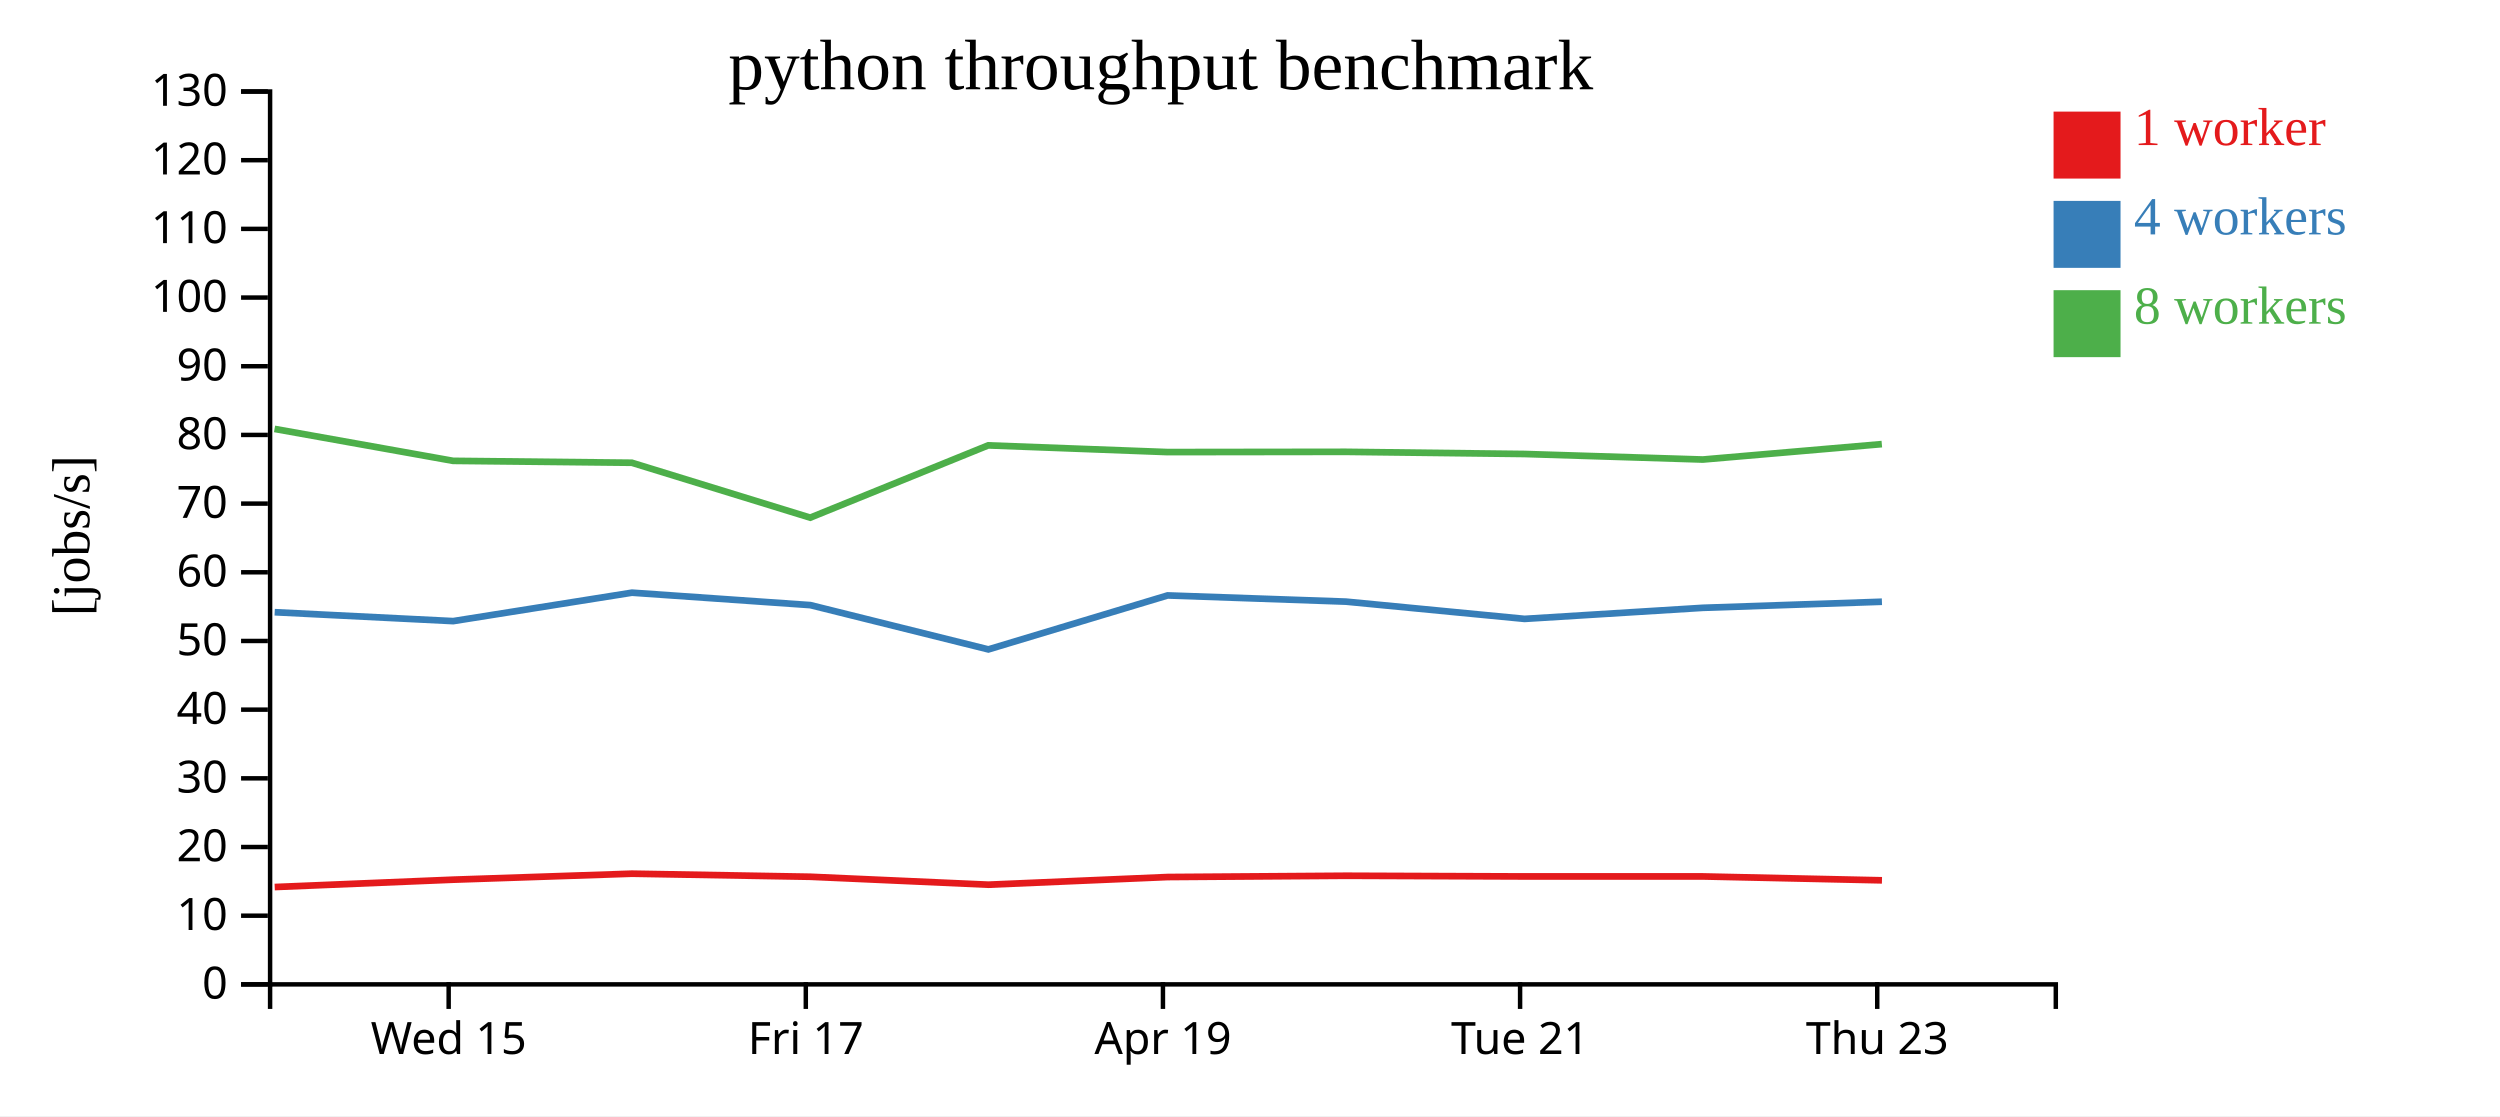
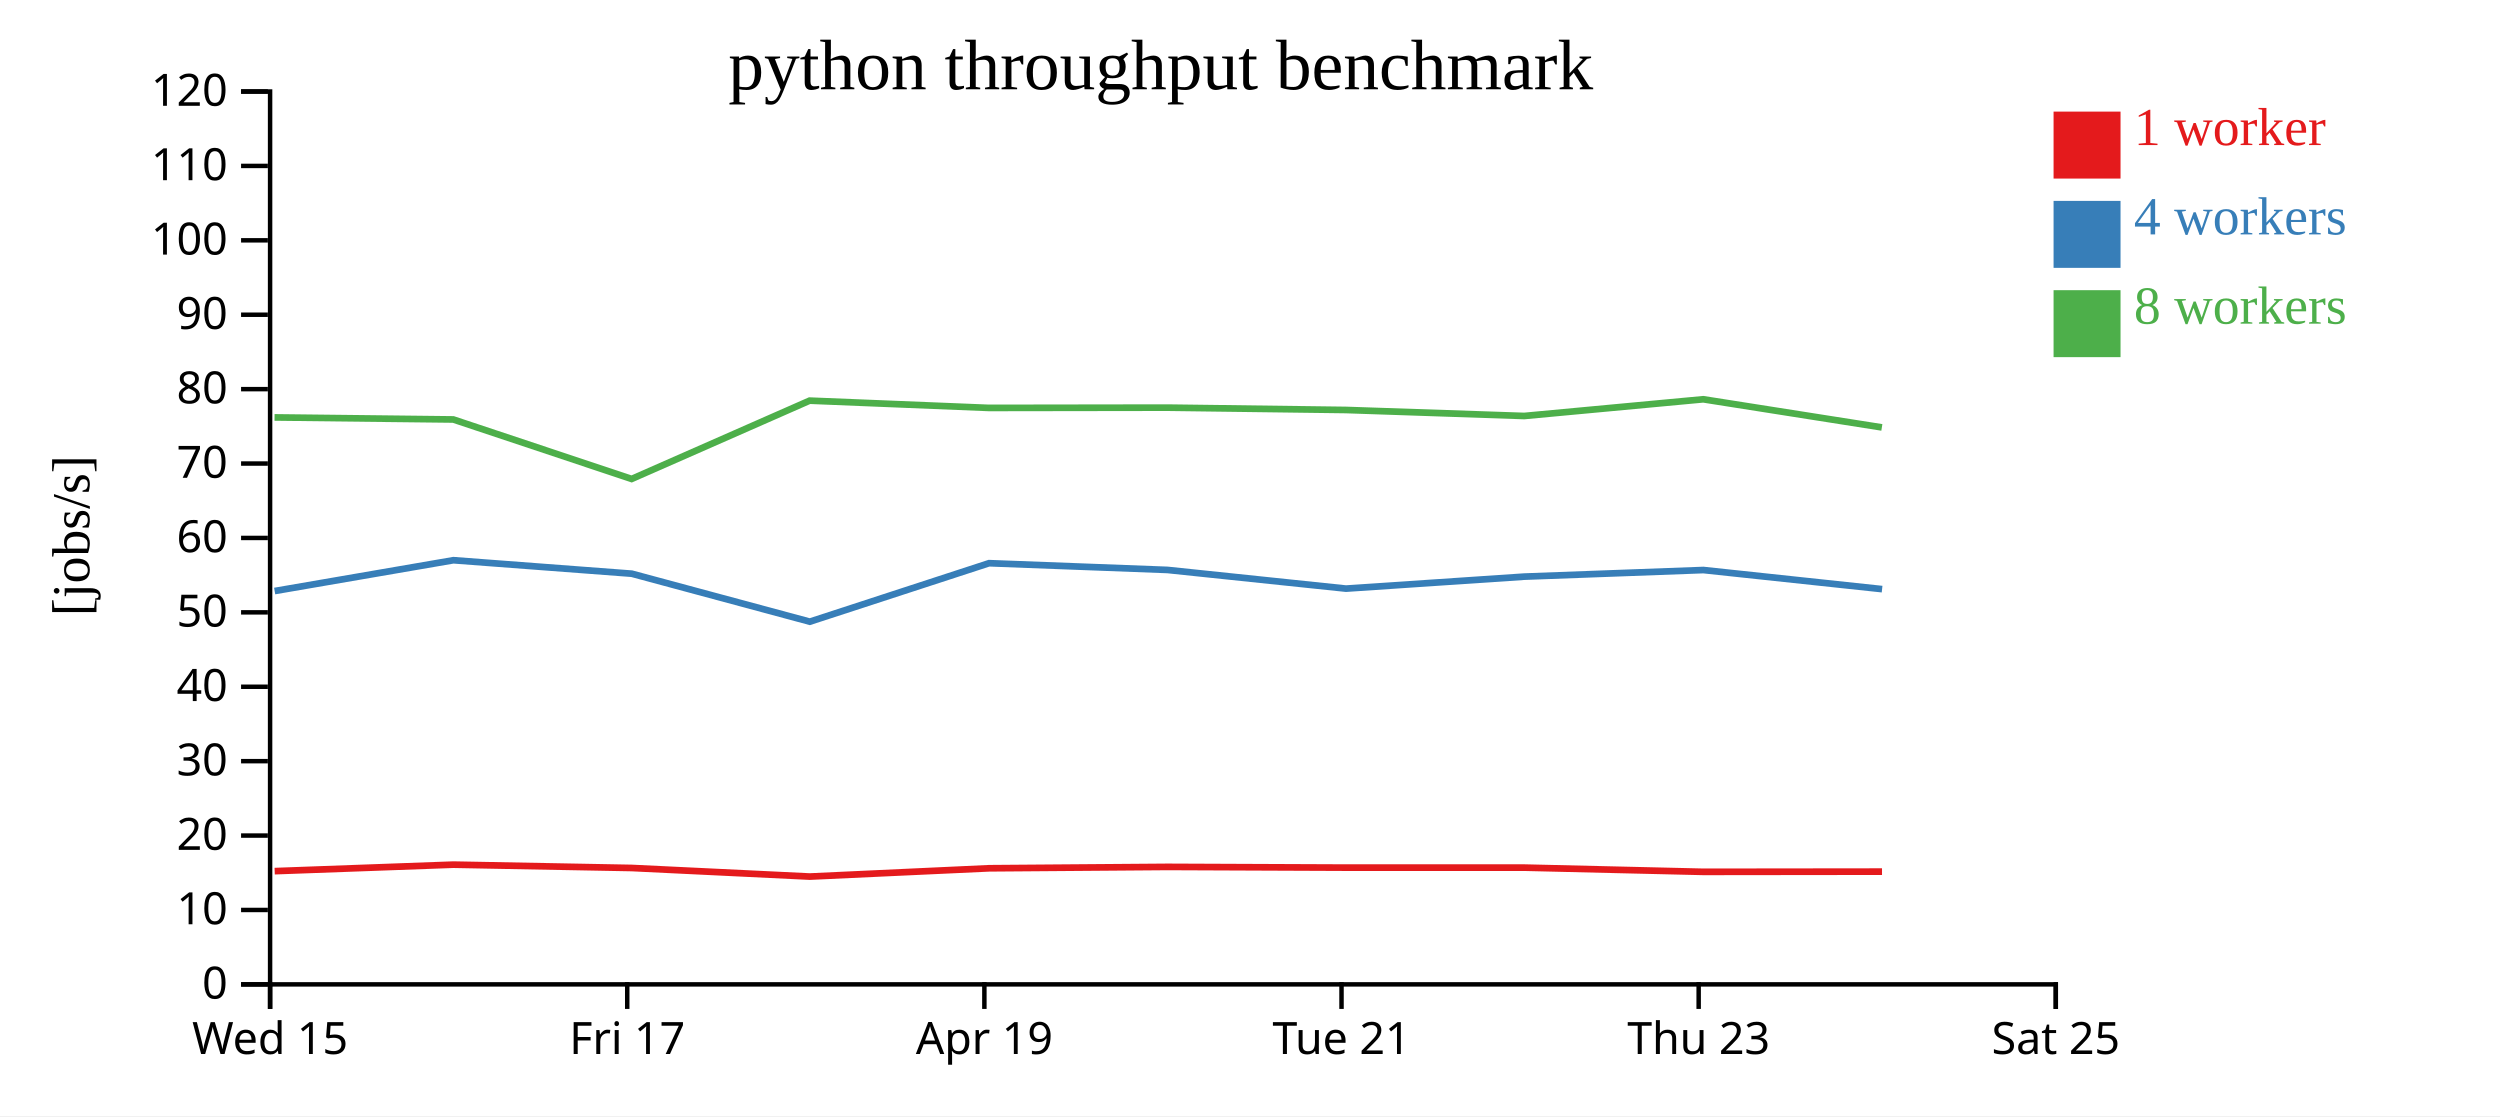
<svg xmlns="http://www.w3.org/2000/svg" width="560" height="250">
  <rect width="100%" height="100%" fill="white" />
  <g transform="translate(60,20)">
    <g transform="translate(0,200)" fill="none" font-size="10" font-family="sans-serif" text-anchor="middle">
      <path class="domain" stroke="currentColor" d="M0.5,6V0.5H400.5V6" />
-       <g class="tick" opacity="1" transform="translate(40.5,0)">
+       <g class="tick" opacity="1" transform="translate(0.5,0)">
        <line stroke="currentColor" y2="6" />
        <text fill="currentColor" y="9" dy="0.71em">Wed 15</text>
      </g>
-       <g class="tick" opacity="1" transform="translate(120.5,0)">
+       <g class="tick" opacity="1" transform="translate(80.5,0)">
        <line stroke="currentColor" y2="6" />
        <text fill="currentColor" y="9" dy="0.71em">Fri 17</text>
      </g>
-       <g class="tick" opacity="1" transform="translate(200.5,0)">
+       <g class="tick" opacity="1" transform="translate(160.5,0)">
        <line stroke="currentColor" y2="6" />
        <text fill="currentColor" y="9" dy="0.71em">Apr 19</text>
      </g>
-       <g class="tick" opacity="1" transform="translate(280.5,0)">
+       <g class="tick" opacity="1" transform="translate(240.5,0)">
        <line stroke="currentColor" y2="6" />
        <text fill="currentColor" y="9" dy="0.71em">Tue 21</text>
      </g>
-       <g class="tick" opacity="1" transform="translate(360.5,0)">
+       <g class="tick" opacity="1" transform="translate(320.5,0)">
        <line stroke="currentColor" y2="6" />
        <text fill="currentColor" y="9" dy="0.71em">Thu 23</text>
+       </g>
+       <g class="tick" opacity="1" transform="translate(400.5,0)">
+         <line stroke="currentColor" y2="6" />
+         <text fill="currentColor" y="9" dy="0.71em">Sat 25</text>
      </g>
    </g>
    <g fill="none" font-size="10" font-family="sans-serif" text-anchor="end">
      <path class="domain" stroke="currentColor" d="M-6,200.5H0.5V0.5H-6" />
      <g class="tick" opacity="1" transform="translate(0,200.5)">
        <line stroke="currentColor" x2="-6" />
        <text fill="currentColor" x="-9" dy="0.32em">0</text>
      </g>
-       <g class="tick" opacity="1" transform="translate(0,185.1154)">
+       <g class="tick" opacity="1" transform="translate(0,183.8333)">
        <line stroke="currentColor" x2="-6" />
        <text fill="currentColor" x="-9" dy="0.32em">10</text>
      </g>
-       <g class="tick" opacity="1" transform="translate(0,169.7308)">
+       <g class="tick" opacity="1" transform="translate(0,167.1667)">
        <line stroke="currentColor" x2="-6" />
        <text fill="currentColor" x="-9" dy="0.32em">20</text>
      </g>
-       <g class="tick" opacity="1" transform="translate(0,154.3462)">
+       <g class="tick" opacity="1" transform="translate(0,150.5)">
        <line stroke="currentColor" x2="-6" />
        <text fill="currentColor" x="-9" dy="0.32em">30</text>
      </g>
-       <g class="tick" opacity="1" transform="translate(0,138.9615)">
+       <g class="tick" opacity="1" transform="translate(0,133.8333)">
        <line stroke="currentColor" x2="-6" />
        <text fill="currentColor" x="-9" dy="0.32em">40</text>
      </g>
-       <g class="tick" opacity="1" transform="translate(0,123.5769)">
+       <g class="tick" opacity="1" transform="translate(0,117.1667)">
        <line stroke="currentColor" x2="-6" />
        <text fill="currentColor" x="-9" dy="0.32em">50</text>
      </g>
-       <g class="tick" opacity="1" transform="translate(0,108.1923)">
+       <g class="tick" opacity="1" transform="translate(0,100.5)">
        <line stroke="currentColor" x2="-6" />
        <text fill="currentColor" x="-9" dy="0.32em">60</text>
      </g>
-       <g class="tick" opacity="1" transform="translate(0,92.80769)">
+       <g class="tick" opacity="1" transform="translate(0,83.83333)">
        <line stroke="currentColor" x2="-6" />
        <text fill="currentColor" x="-9" dy="0.32em">70</text>
      </g>
-       <g class="tick" opacity="1" transform="translate(0,77.42308)">
+       <g class="tick" opacity="1" transform="translate(0,67.16667)">
        <line stroke="currentColor" x2="-6" />
        <text fill="currentColor" x="-9" dy="0.32em">80</text>
      </g>
-       <g class="tick" opacity="1" transform="translate(0,62.03846)">
+       <g class="tick" opacity="1" transform="translate(0,50.5)">
        <line stroke="currentColor" x2="-6" />
        <text fill="currentColor" x="-9" dy="0.32em">90</text>
      </g>
-       <g class="tick" opacity="1" transform="translate(0,46.65385)">
+       <g class="tick" opacity="1" transform="translate(0,33.83333)">
        <line stroke="currentColor" x2="-6" />
        <text fill="currentColor" x="-9" dy="0.32em">100</text>
      </g>
-       <g class="tick" opacity="1" transform="translate(0,31.26923)">
+       <g class="tick" opacity="1" transform="translate(0,17.16667)">
        <line stroke="currentColor" x2="-6" />
        <text fill="currentColor" x="-9" dy="0.32em">110</text>
      </g>
-       <g class="tick" opacity="1" transform="translate(0,15.88462)">
+       <g class="tick" opacity="1" transform="translate(0,0.5)">
        <line stroke="currentColor" x2="-6" />
        <text fill="currentColor" x="-9" dy="0.32em">120</text>
-       </g>
-       <g class="tick" opacity="1" transform="translate(0,0.5)">
-         <line stroke="currentColor" x2="-6" />
-         <text fill="currentColor" x="-9" dy="0.32em">130</text>
      </g>
    </g>
    <text text-anchor="middle" style="font-size: 12px" transform="rotate(-90)" y="-40" x="-100">[jobs/s]</text>
    <text text-anchor="middle" style="font-size: 16px" y="0" x="200">python throughput benchmark</text>
-     <path class="line" fill="none" stroke="#e41a1c" stroke-width="1.5" d="M1.533,178.697L41.526,177.048L81.551,175.707L121.512,176.395L161.39,178.172L201.57,176.456L241.531,176.17L281.502,176.324L321.458,176.323L361.56,177.193" />
-     <path class="line" fill="none" stroke="#377eb8" stroke-width="1.5" d="M1.528,117.136L41.521,119.13L81.562,112.759L121.517,115.546L161.394,125.469L201.543,113.375L241.51,114.767L281.507,118.631L321.439,116.151L361.552,114.789" />
-     <path class="line" fill="none" stroke="#4daf4a" stroke-width="1.5" d="M1.496,76.077L41.496,83.232L81.533,83.656L121.484,95.956L161.356,79.764L201.526,81.267L241.486,81.212L281.48,81.693L321.429,82.936L361.53,79.481" />
+     <path class="line" fill="none" stroke="#e41a1c" stroke-width="1.5" d="M1.526,175.136L41.551,173.683L81.512,174.428L121.39,176.353L161.57,174.494L201.531,174.184L241.502,174.351L281.458,174.35L321.56,175.293L361.571,175.246" />
+     <path class="line" fill="none" stroke="#377eb8" stroke-width="1.5" d="M1.521,112.391L41.562,105.489L81.517,108.509L121.394,119.258L161.543,106.156L201.51,107.664L241.507,111.851L281.439,109.164L321.552,107.688L361.589,111.966" />
+     <path class="line" fill="none" stroke="#4daf4a" stroke-width="1.5" d="M1.496,73.501L41.533,73.96L81.484,87.286L121.356,69.744L161.526,71.373L201.486,71.313L241.48,71.834L281.429,73.18L321.53,69.438L361.536,75.739" />
    <rect class="dot" x="400" y="5" width="15" height="15" style="fill: #e41a1c;" />
    <rect class="dot" x="400" y="25" width="15" height="15" style="fill: #377eb8;" />
    <rect class="dot" x="400" y="45" width="15" height="15" style="fill: #4daf4a;" />
    <text class="label" x="418" y="12.5" style="fill: #e41a1c; alignment-baseline: middle;" text-anchor="left">1 worker</text>
    <text class="label" x="418" y="32.5" style="fill: #377eb8; alignment-baseline: middle;" text-anchor="left">4 workers</text>
    <text class="label" x="418" y="52.5" style="fill: #4daf4a; alignment-baseline: middle;" text-anchor="left">8 workers</text>
  </g>
</svg>
